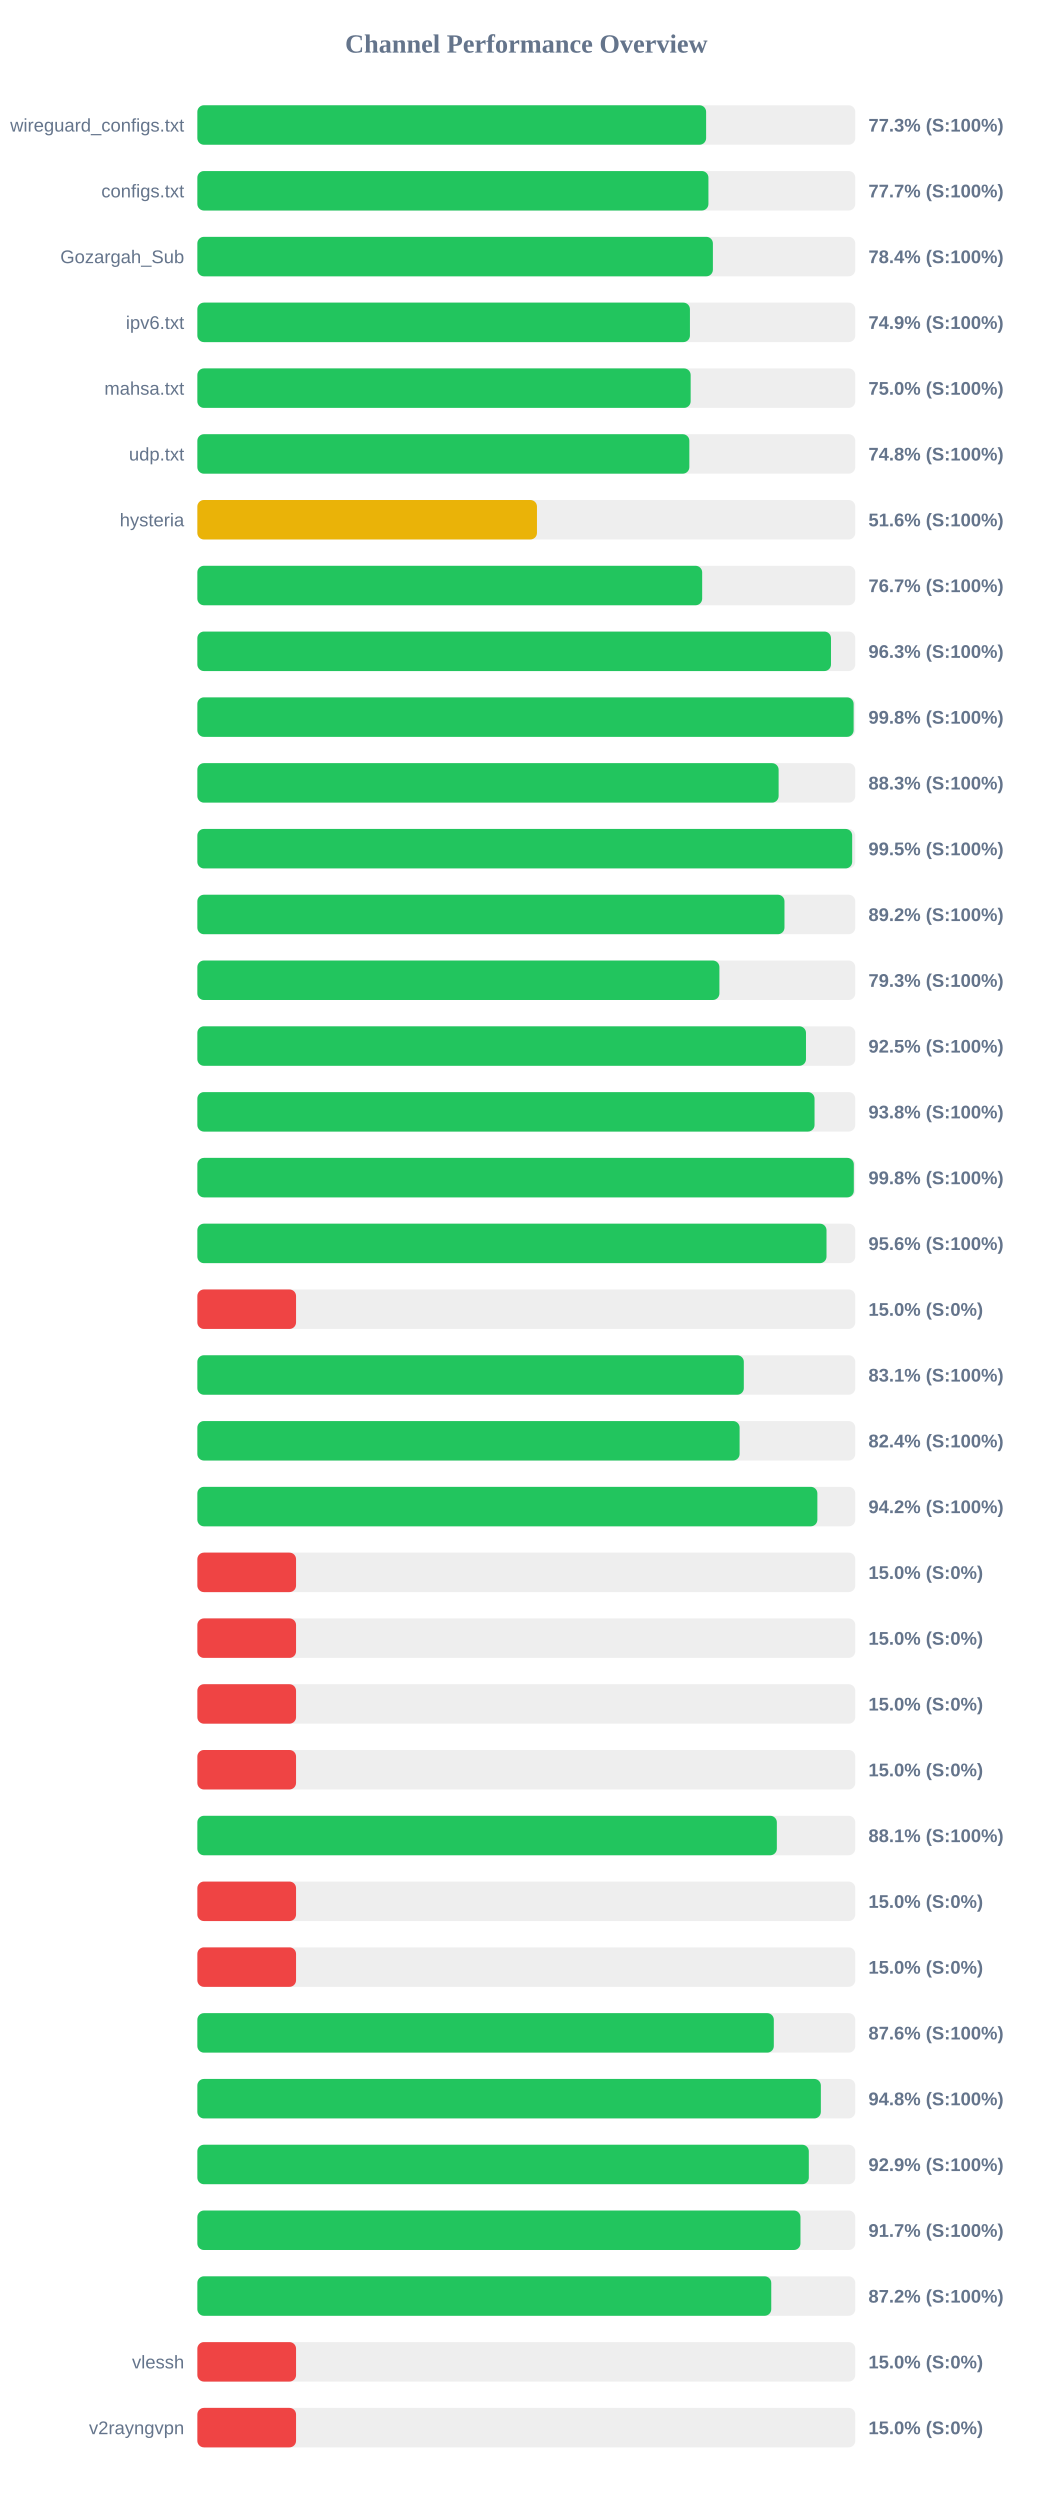
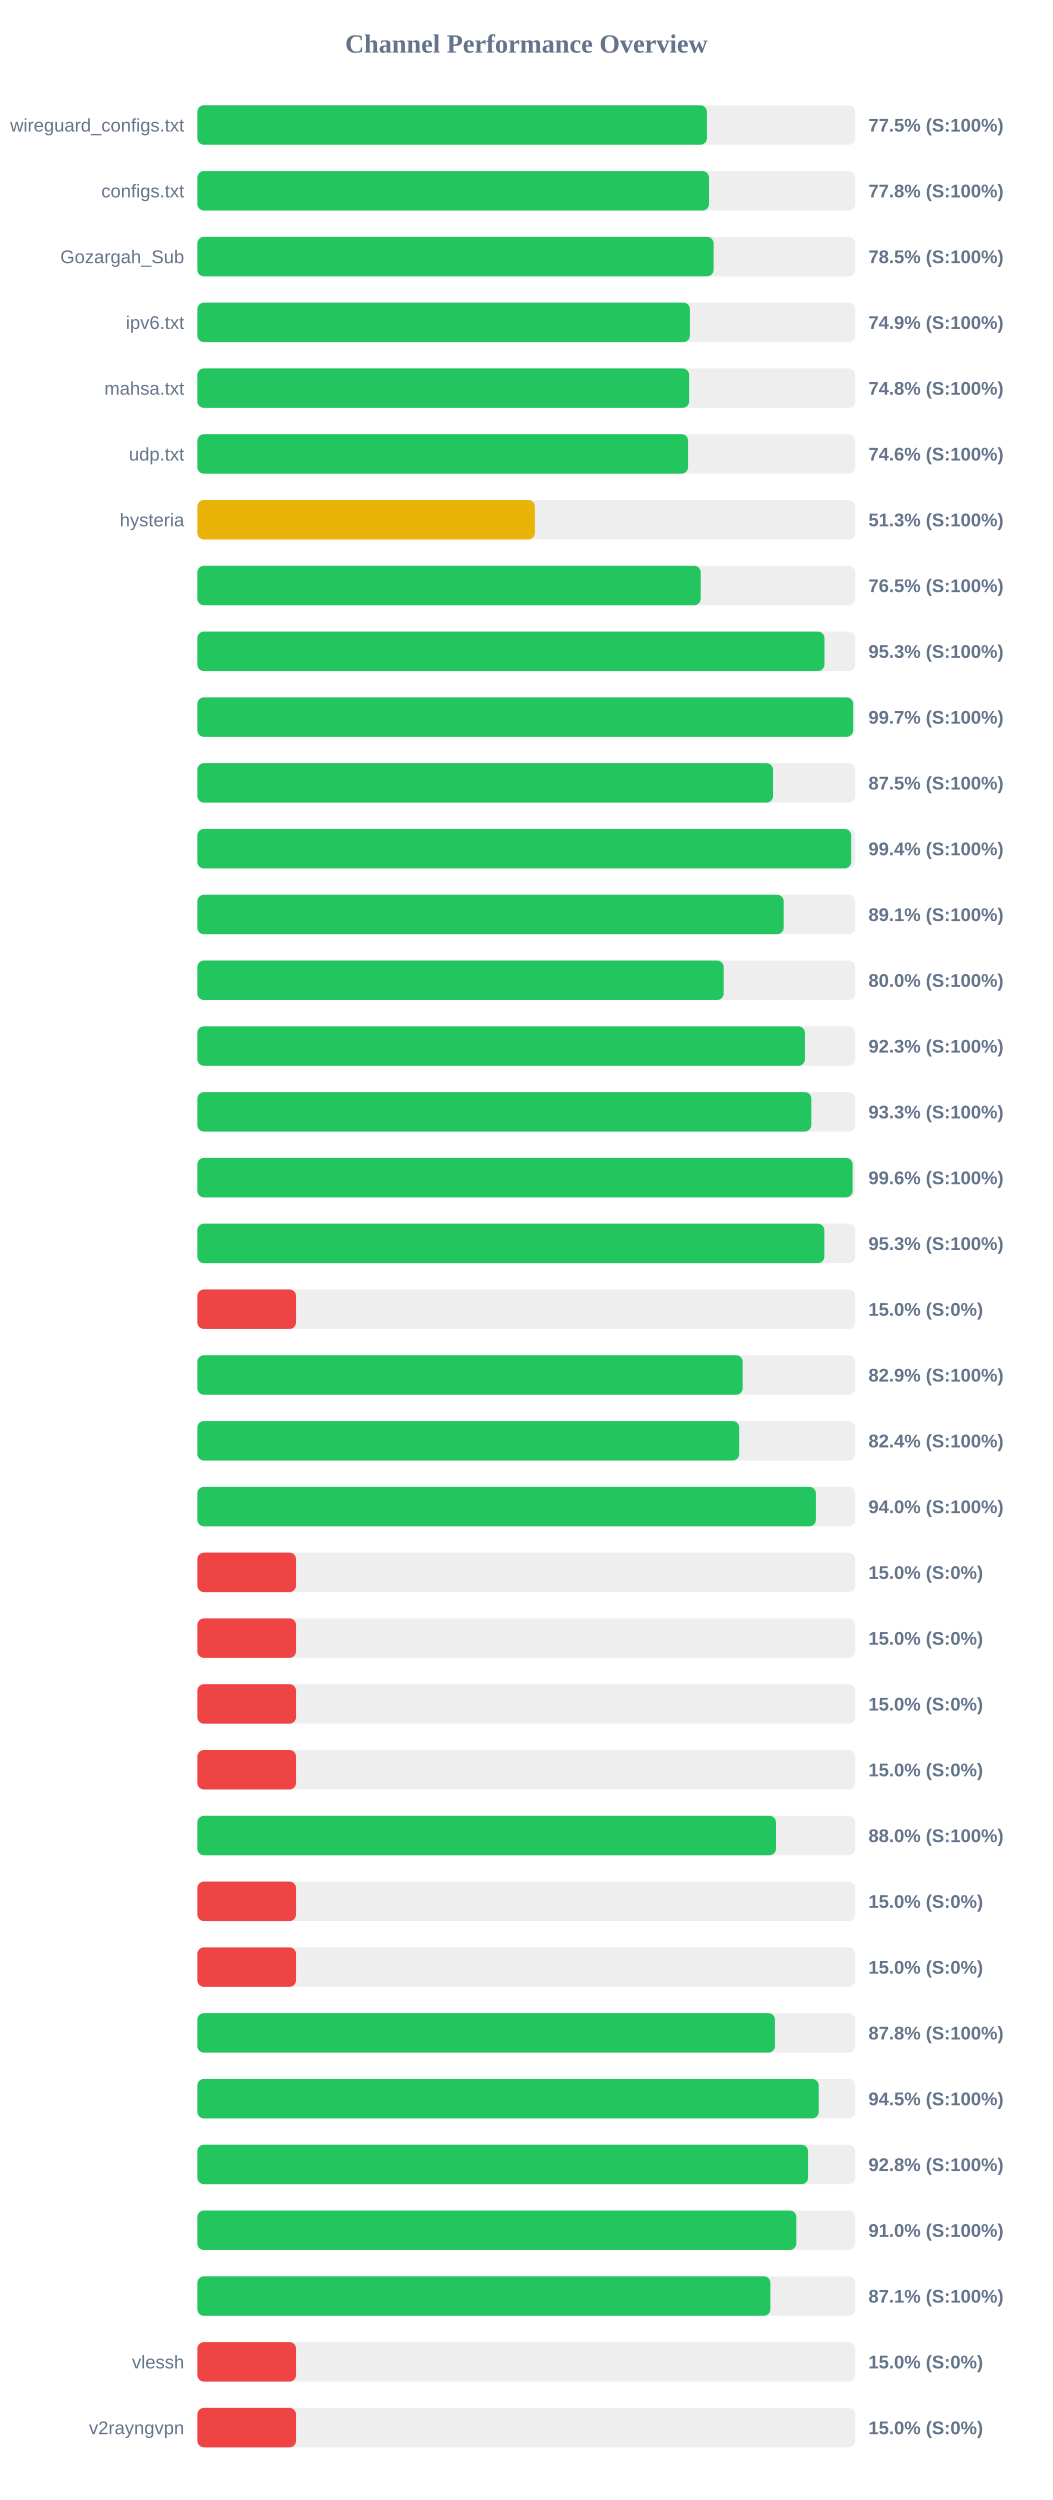
<svg xmlns="http://www.w3.org/2000/svg" width="800" height="1900" version="1.1">
  <style>
        .row { font: 14px Arial; fill: #64748b; }
        .score { font: bold 14px Arial; fill: #64748b; }
    </style>
  <text x="400" y="40" text-anchor="middle" font-size="20px" font-weight="bold" fill="#64748b">Channel Performance Overview</text>
  <rect x="150" y="80" width="500" height="30" fill="#eee" rx="5" />
-   <rect x="150" y="80" width="386.65" height="30" fill="#22c55e" rx="5" />
+   <rect x="150" y="80" width="387.25" height="30" fill="#22c55e" rx="5" />
  <text x="140" y="100" text-anchor="end" class="row">wireguard_configs.txt</text>
-   <text x="660" y="100" text-anchor="start" class="score">77.3% (S:100%)</text>
+   <text x="660" y="100" text-anchor="start" class="score">77.5% (S:100%)</text>
  <rect x="150" y="130" width="500" height="30" fill="#eee" rx="5" />
-   <rect x="150" y="130" width="388.4" height="30" fill="#22c55e" rx="5" />
+   <rect x="150" y="130" width="388.85" height="30" fill="#22c55e" rx="5" />
  <text x="140" y="150" text-anchor="end" class="row">configs.txt</text>
-   <text x="660" y="150" text-anchor="start" class="score">77.7% (S:100%)</text>
+   <text x="660" y="150" text-anchor="start" class="score">77.8% (S:100%)</text>
  <rect x="150" y="180" width="500" height="30" fill="#eee" rx="5" />
-   <rect x="150" y="180" width="391.8" height="30" fill="#22c55e" rx="5" />
+   <rect x="150" y="180" width="392.35" height="30" fill="#22c55e" rx="5" />
  <text x="140" y="200" text-anchor="end" class="row">Gozargah_Sub</text>
-   <text x="660" y="200" text-anchor="start" class="score">78.4% (S:100%)</text>
+   <text x="660" y="200" text-anchor="start" class="score">78.5% (S:100%)</text>
  <rect x="150" y="230" width="500" height="30" fill="#eee" rx="5" />
  <rect x="150" y="230" width="374.35" height="30" fill="#22c55e" rx="5" />
  <text x="140" y="250" text-anchor="end" class="row">ipv6.txt</text>
  <text x="660" y="250" text-anchor="start" class="score">74.9% (S:100%)</text>
  <rect x="150" y="280" width="500" height="30" fill="#eee" rx="5" />
-   <rect x="150" y="280" width="374.9" height="30" fill="#22c55e" rx="5" />
+   <rect x="150" y="280" width="373.75" height="30" fill="#22c55e" rx="5" />
  <text x="140" y="300" text-anchor="end" class="row">mahsa.txt</text>
-   <text x="660" y="300" text-anchor="start" class="score">75.0% (S:100%)</text>
+   <text x="660" y="300" text-anchor="start" class="score">74.8% (S:100%)</text>
  <rect x="150" y="330" width="500" height="30" fill="#eee" rx="5" />
-   <rect x="150" y="330" width="373.9" height="30" fill="#22c55e" rx="5" />
+   <rect x="150" y="330" width="372.95" height="30" fill="#22c55e" rx="5" />
  <text x="140" y="350" text-anchor="end" class="row">udp.txt</text>
-   <text x="660" y="350" text-anchor="start" class="score">74.8% (S:100%)</text>
+   <text x="660" y="350" text-anchor="start" class="score">74.6% (S:100%)</text>
  <rect x="150" y="380" width="500" height="30" fill="#eee" rx="5" />
-   <rect x="150" y="380" width="258.1" height="30" fill="#eab308" rx="5" />
+   <rect x="150" y="380" width="256.5" height="30" fill="#eab308" rx="5" />
  <text x="140" y="400" text-anchor="end" class="row">hysteria</text>
-   <text x="660" y="400" text-anchor="start" class="score">51.6% (S:100%)</text>
+   <text x="660" y="400" text-anchor="start" class="score">51.3% (S:100%)</text>
  <rect x="150" y="430" width="500" height="30" fill="#eee" rx="5" />
-   <rect x="150" y="430" width="383.65" height="30" fill="#22c55e" rx="5" />
+   <rect x="150" y="430" width="382.55" height="30" fill="#22c55e" rx="5" />
  <text x="140" y="450" text-anchor="end" class="row" />
-   <text x="660" y="450" text-anchor="start" class="score">76.7% (S:100%)</text>
+   <text x="660" y="450" text-anchor="start" class="score">76.5% (S:100%)</text>
  <rect x="150" y="480" width="500" height="30" fill="#eee" rx="5" />
-   <rect x="150" y="480" width="481.55" height="30" fill="#22c55e" rx="5" />
+   <rect x="150" y="480" width="476.6" height="30" fill="#22c55e" rx="5" />
  <text x="140" y="500" text-anchor="end" class="row" />
-   <text x="660" y="500" text-anchor="start" class="score">96.3% (S:100%)</text>
+   <text x="660" y="500" text-anchor="start" class="score">95.3% (S:100%)</text>
  <rect x="150" y="530" width="500" height="30" fill="#eee" rx="5" />
-   <rect x="150" y="530" width="498.75" height="30" fill="#22c55e" rx="5" />
+   <rect x="150" y="530" width="498.4" height="30" fill="#22c55e" rx="5" />
  <text x="140" y="550" text-anchor="end" class="row" />
-   <text x="660" y="550" text-anchor="start" class="score">99.8% (S:100%)</text>
+   <text x="660" y="550" text-anchor="start" class="score">99.7% (S:100%)</text>
  <rect x="150" y="580" width="500" height="30" fill="#eee" rx="5" />
-   <rect x="150" y="580" width="441.75" height="30" fill="#22c55e" rx="5" />
+   <rect x="150" y="580" width="437.5" height="30" fill="#22c55e" rx="5" />
  <text x="140" y="600" text-anchor="end" class="row" />
-   <text x="660" y="600" text-anchor="start" class="score">88.3% (S:100%)</text>
+   <text x="660" y="600" text-anchor="start" class="score">87.5% (S:100%)</text>
  <rect x="150" y="630" width="500" height="30" fill="#eee" rx="5" />
-   <rect x="150" y="630" width="497.65" height="30" fill="#22c55e" rx="5" />
+   <rect x="150" y="630" width="496.9" height="30" fill="#22c55e" rx="5" />
  <text x="140" y="650" text-anchor="end" class="row" />
-   <text x="660" y="650" text-anchor="start" class="score">99.5% (S:100%)</text>
+   <text x="660" y="650" text-anchor="start" class="score">99.4% (S:100%)</text>
  <rect x="150" y="680" width="500" height="30" fill="#eee" rx="5" />
-   <rect x="150" y="680" width="446.2" height="30" fill="#22c55e" rx="5" />
+   <rect x="150" y="680" width="445.6" height="30" fill="#22c55e" rx="5" />
  <text x="140" y="700" text-anchor="end" class="row" />
-   <text x="660" y="700" text-anchor="start" class="score">89.2% (S:100%)</text>
+   <text x="660" y="700" text-anchor="start" class="score">89.1% (S:100%)</text>
  <rect x="150" y="730" width="500" height="30" fill="#eee" rx="5" />
-   <rect x="150" y="730" width="396.75" height="30" fill="#22c55e" rx="5" />
+   <rect x="150" y="730" width="400.0" height="30" fill="#22c55e" rx="5" />
  <text x="140" y="750" text-anchor="end" class="row" />
-   <text x="660" y="750" text-anchor="start" class="score">79.3% (S:100%)</text>
+   <text x="660" y="750" text-anchor="start" class="score">80.0% (S:100%)</text>
  <rect x="150" y="780" width="500" height="30" fill="#eee" rx="5" />
-   <rect x="150" y="780" width="462.55" height="30" fill="#22c55e" rx="5" />
+   <rect x="150" y="780" width="461.75" height="30" fill="#22c55e" rx="5" />
  <text x="140" y="800" text-anchor="end" class="row" />
-   <text x="660" y="800" text-anchor="start" class="score">92.5% (S:100%)</text>
+   <text x="660" y="800" text-anchor="start" class="score">92.3% (S:100%)</text>
  <rect x="150" y="830" width="500" height="30" fill="#eee" rx="5" />
-   <rect x="150" y="830" width="469.05" height="30" fill="#22c55e" rx="5" />
+   <rect x="150" y="830" width="466.6" height="30" fill="#22c55e" rx="5" />
  <text x="140" y="850" text-anchor="end" class="row" />
-   <text x="660" y="850" text-anchor="start" class="score">93.8% (S:100%)</text>
+   <text x="660" y="850" text-anchor="start" class="score">93.3% (S:100%)</text>
  <rect x="150" y="880" width="500" height="30" fill="#eee" rx="5" />
-   <rect x="150" y="880" width="498.9" height="30" fill="#22c55e" rx="5" />
+   <rect x="150" y="880" width="498.0" height="30" fill="#22c55e" rx="5" />
  <text x="140" y="900" text-anchor="end" class="row" />
-   <text x="660" y="900" text-anchor="start" class="score">99.8% (S:100%)</text>
+   <text x="660" y="900" text-anchor="start" class="score">99.6% (S:100%)</text>
  <rect x="150" y="930" width="500" height="30" fill="#eee" rx="5" />
-   <rect x="150" y="930" width="478.15" height="30" fill="#22c55e" rx="5" />
+   <rect x="150" y="930" width="476.5" height="30" fill="#22c55e" rx="5" />
  <text x="140" y="950" text-anchor="end" class="row" />
-   <text x="660" y="950" text-anchor="start" class="score">95.6% (S:100%)</text>
+   <text x="660" y="950" text-anchor="start" class="score">95.3% (S:100%)</text>
  <rect x="150" y="980" width="500" height="30" fill="#eee" rx="5" />
  <rect x="150" y="980" width="75.0" height="30" fill="#ef4444" rx="5" />
  <text x="140" y="1000" text-anchor="end" class="row" />
  <text x="660" y="1000" text-anchor="start" class="score">15.0% (S:0%)</text>
  <rect x="150" y="1030" width="500" height="30" fill="#eee" rx="5" />
-   <rect x="150" y="1030" width="415.3" height="30" fill="#22c55e" rx="5" />
+   <rect x="150" y="1030" width="414.45" height="30" fill="#22c55e" rx="5" />
  <text x="140" y="1050" text-anchor="end" class="row" />
-   <text x="660" y="1050" text-anchor="start" class="score">83.1% (S:100%)</text>
+   <text x="660" y="1050" text-anchor="start" class="score">82.9% (S:100%)</text>
  <rect x="150" y="1080" width="500" height="30" fill="#eee" rx="5" />
-   <rect x="150" y="1080" width="412.1" height="30" fill="#22c55e" rx="5" />
+   <rect x="150" y="1080" width="411.8" height="30" fill="#22c55e" rx="5" />
  <text x="140" y="1100" text-anchor="end" class="row" />
  <text x="660" y="1100" text-anchor="start" class="score">82.4% (S:100%)</text>
  <rect x="150" y="1130" width="500" height="30" fill="#eee" rx="5" />
-   <rect x="150" y="1130" width="471.2" height="30" fill="#22c55e" rx="5" />
+   <rect x="150" y="1130" width="470.1" height="30" fill="#22c55e" rx="5" />
  <text x="140" y="1150" text-anchor="end" class="row" />
-   <text x="660" y="1150" text-anchor="start" class="score">94.2% (S:100%)</text>
+   <text x="660" y="1150" text-anchor="start" class="score">94.0% (S:100%)</text>
  <rect x="150" y="1180" width="500" height="30" fill="#eee" rx="5" />
  <rect x="150" y="1180" width="75.0" height="30" fill="#ef4444" rx="5" />
  <text x="140" y="1200" text-anchor="end" class="row" />
  <text x="660" y="1200" text-anchor="start" class="score">15.0% (S:0%)</text>
  <rect x="150" y="1230" width="500" height="30" fill="#eee" rx="5" />
  <rect x="150" y="1230" width="75.0" height="30" fill="#ef4444" rx="5" />
  <text x="140" y="1250" text-anchor="end" class="row" />
  <text x="660" y="1250" text-anchor="start" class="score">15.0% (S:0%)</text>
  <rect x="150" y="1280" width="500" height="30" fill="#eee" rx="5" />
  <rect x="150" y="1280" width="75.0" height="30" fill="#ef4444" rx="5" />
  <text x="140" y="1300" text-anchor="end" class="row" />
  <text x="660" y="1300" text-anchor="start" class="score">15.0% (S:0%)</text>
  <rect x="150" y="1330" width="500" height="30" fill="#eee" rx="5" />
  <rect x="150" y="1330" width="75.0" height="30" fill="#ef4444" rx="5" />
  <text x="140" y="1350" text-anchor="end" class="row" />
  <text x="660" y="1350" text-anchor="start" class="score">15.0% (S:0%)</text>
  <rect x="150" y="1380" width="500" height="30" fill="#eee" rx="5" />
-   <rect x="150" y="1380" width="440.4" height="30" fill="#22c55e" rx="5" />
+   <rect x="150" y="1380" width="439.75" height="30" fill="#22c55e" rx="5" />
  <text x="140" y="1400" text-anchor="end" class="row" />
-   <text x="660" y="1400" text-anchor="start" class="score">88.1% (S:100%)</text>
+   <text x="660" y="1400" text-anchor="start" class="score">88.0% (S:100%)</text>
  <rect x="150" y="1430" width="500" height="30" fill="#eee" rx="5" />
  <rect x="150" y="1430" width="75.0" height="30" fill="#ef4444" rx="5" />
  <text x="140" y="1450" text-anchor="end" class="row" />
  <text x="660" y="1450" text-anchor="start" class="score">15.0% (S:0%)</text>
  <rect x="150" y="1480" width="500" height="30" fill="#eee" rx="5" />
  <rect x="150" y="1480" width="75.0" height="30" fill="#ef4444" rx="5" />
  <text x="140" y="1500" text-anchor="end" class="row" />
  <text x="660" y="1500" text-anchor="start" class="score">15.0% (S:0%)</text>
  <rect x="150" y="1530" width="500" height="30" fill="#eee" rx="5" />
-   <rect x="150" y="1530" width="438.1" height="30" fill="#22c55e" rx="5" />
+   <rect x="150" y="1530" width="438.95" height="30" fill="#22c55e" rx="5" />
  <text x="140" y="1550" text-anchor="end" class="row" />
-   <text x="660" y="1550" text-anchor="start" class="score">87.6% (S:100%)</text>
+   <text x="660" y="1550" text-anchor="start" class="score">87.8% (S:100%)</text>
  <rect x="150" y="1580" width="500" height="30" fill="#eee" rx="5" />
-   <rect x="150" y="1580" width="473.85" height="30" fill="#22c55e" rx="5" />
+   <rect x="150" y="1580" width="472.25" height="30" fill="#22c55e" rx="5" />
  <text x="140" y="1600" text-anchor="end" class="row" />
-   <text x="660" y="1600" text-anchor="start" class="score">94.8% (S:100%)</text>
+   <text x="660" y="1600" text-anchor="start" class="score">94.5% (S:100%)</text>
  <rect x="150" y="1630" width="500" height="30" fill="#eee" rx="5" />
-   <rect x="150" y="1630" width="464.7" height="30" fill="#22c55e" rx="5" />
+   <rect x="150" y="1630" width="464.15" height="30" fill="#22c55e" rx="5" />
  <text x="140" y="1650" text-anchor="end" class="row" />
-   <text x="660" y="1650" text-anchor="start" class="score">92.9% (S:100%)</text>
+   <text x="660" y="1650" text-anchor="start" class="score">92.8% (S:100%)</text>
  <rect x="150" y="1680" width="500" height="30" fill="#eee" rx="5" />
-   <rect x="150" y="1680" width="458.35" height="30" fill="#22c55e" rx="5" />
+   <rect x="150" y="1680" width="455.2" height="30" fill="#22c55e" rx="5" />
  <text x="140" y="1700" text-anchor="end" class="row" />
-   <text x="660" y="1700" text-anchor="start" class="score">91.7% (S:100%)</text>
+   <text x="660" y="1700" text-anchor="start" class="score">91.0% (S:100%)</text>
  <rect x="150" y="1730" width="500" height="30" fill="#eee" rx="5" />
-   <rect x="150" y="1730" width="436.15" height="30" fill="#22c55e" rx="5" />
+   <rect x="150" y="1730" width="435.5" height="30" fill="#22c55e" rx="5" />
  <text x="140" y="1750" text-anchor="end" class="row" />
-   <text x="660" y="1750" text-anchor="start" class="score">87.2% (S:100%)</text>
+   <text x="660" y="1750" text-anchor="start" class="score">87.1% (S:100%)</text>
  <rect x="150" y="1780" width="500" height="30" fill="#eee" rx="5" />
  <rect x="150" y="1780" width="75.0" height="30" fill="#ef4444" rx="5" />
  <text x="140" y="1800" text-anchor="end" class="row">vlessh</text>
  <text x="660" y="1800" text-anchor="start" class="score">15.0% (S:0%)</text>
  <rect x="150" y="1830" width="500" height="30" fill="#eee" rx="5" />
  <rect x="150" y="1830" width="75.0" height="30" fill="#ef4444" rx="5" />
  <text x="140" y="1850" text-anchor="end" class="row">v2rayngvpn</text>
  <text x="660" y="1850" text-anchor="start" class="score">15.0% (S:0%)</text>
</svg>
